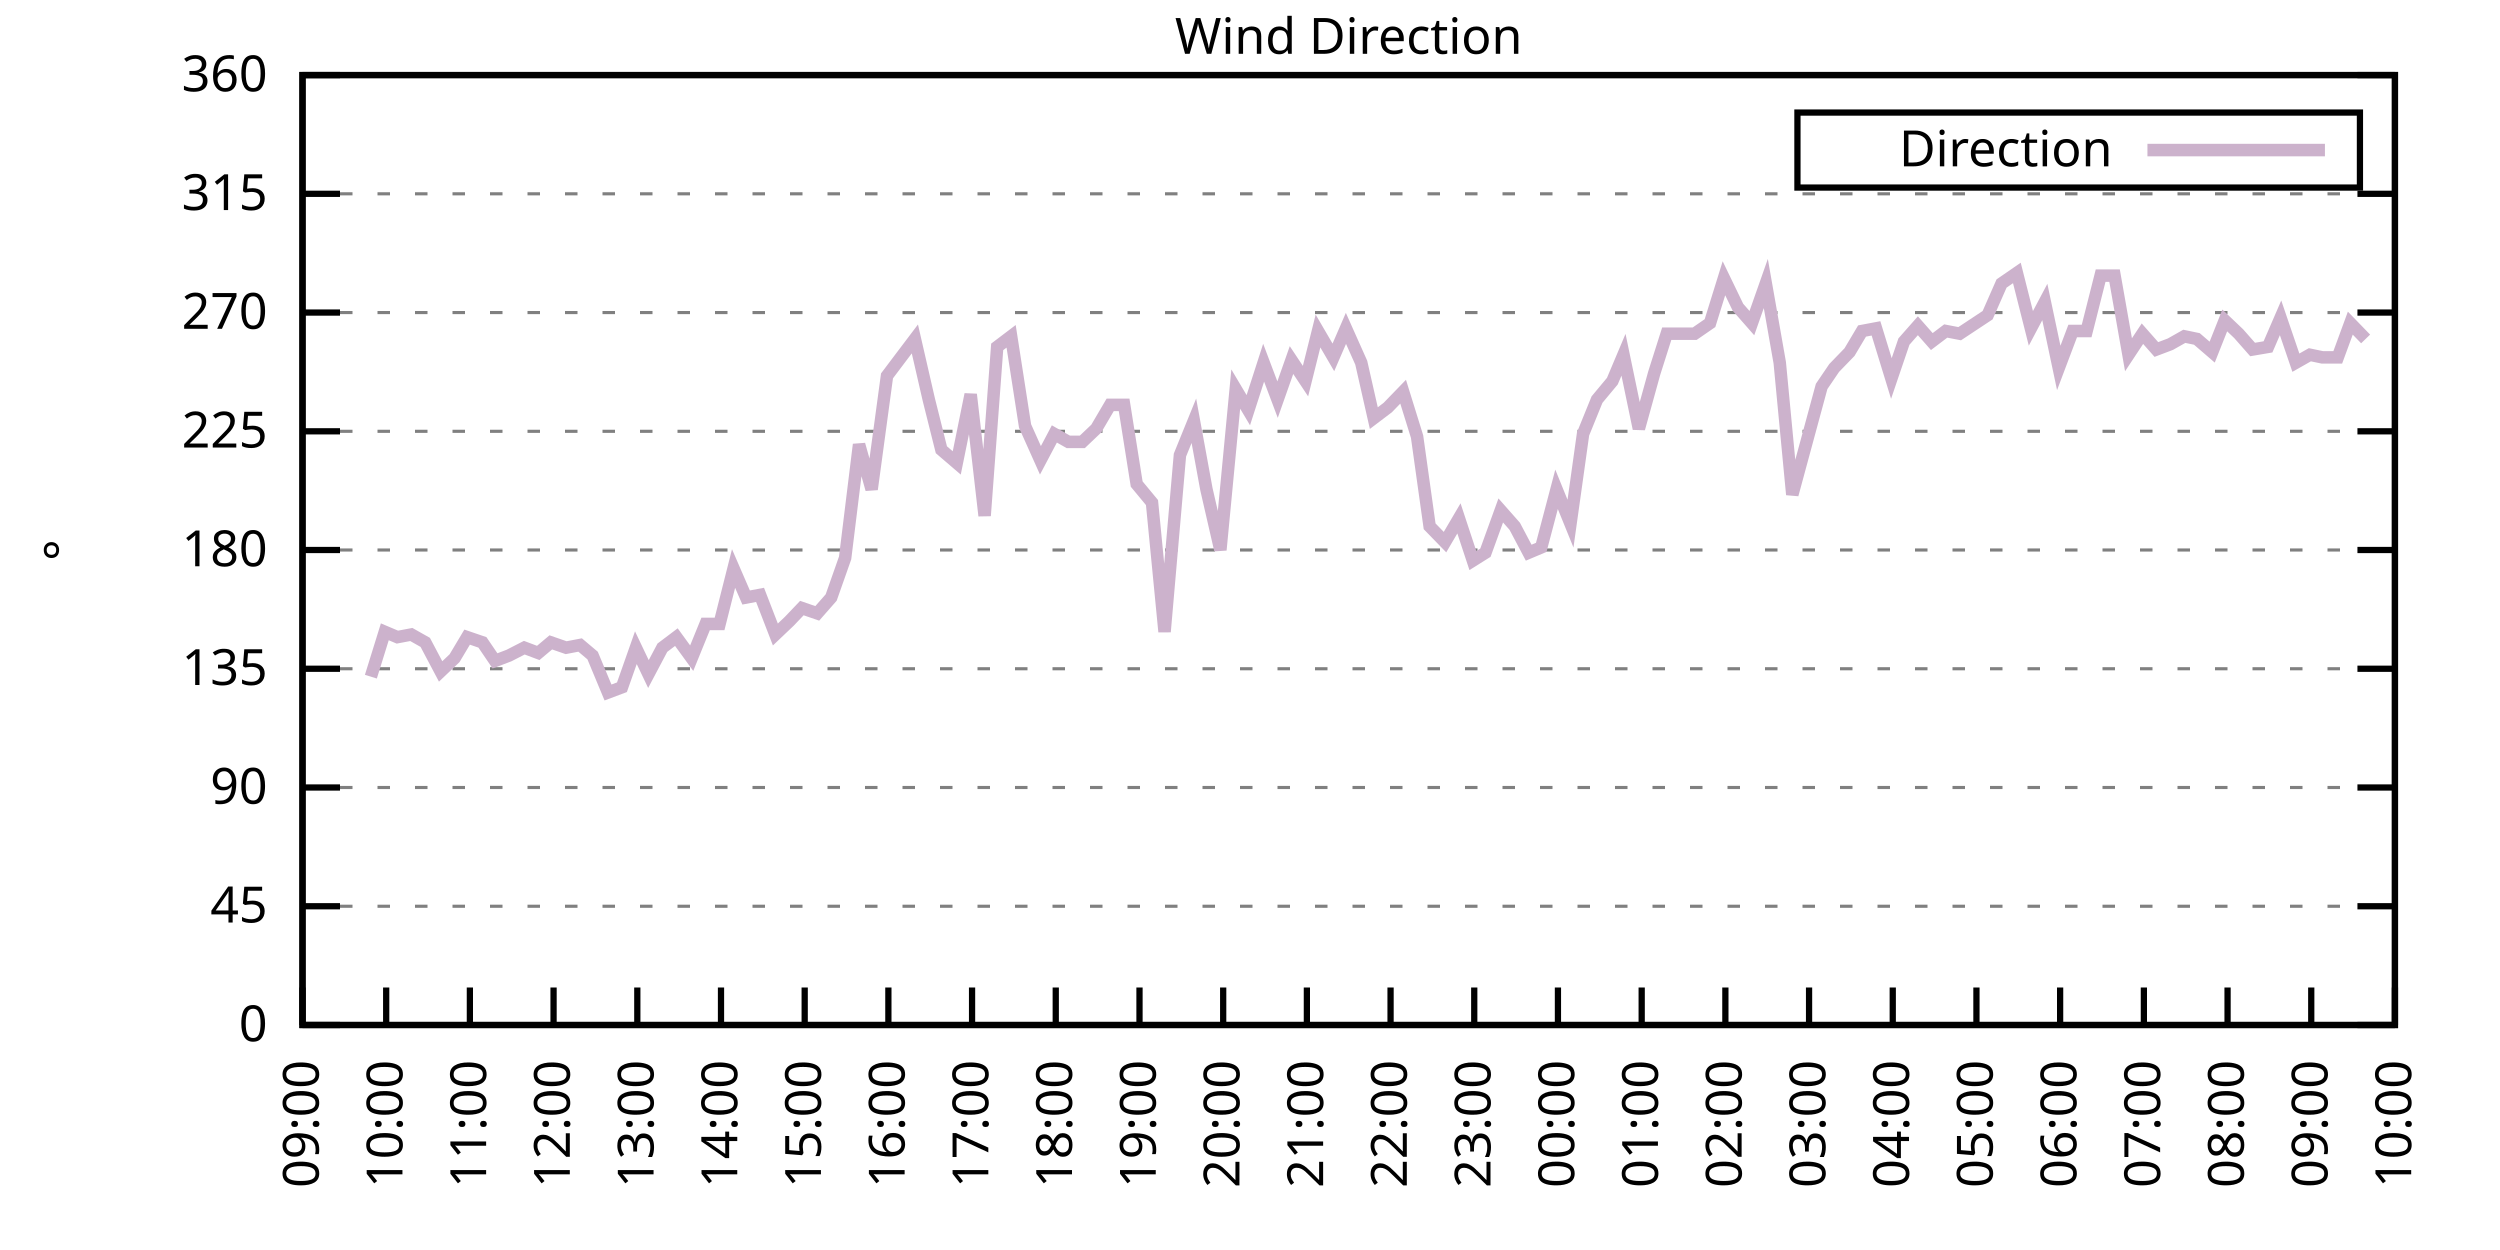
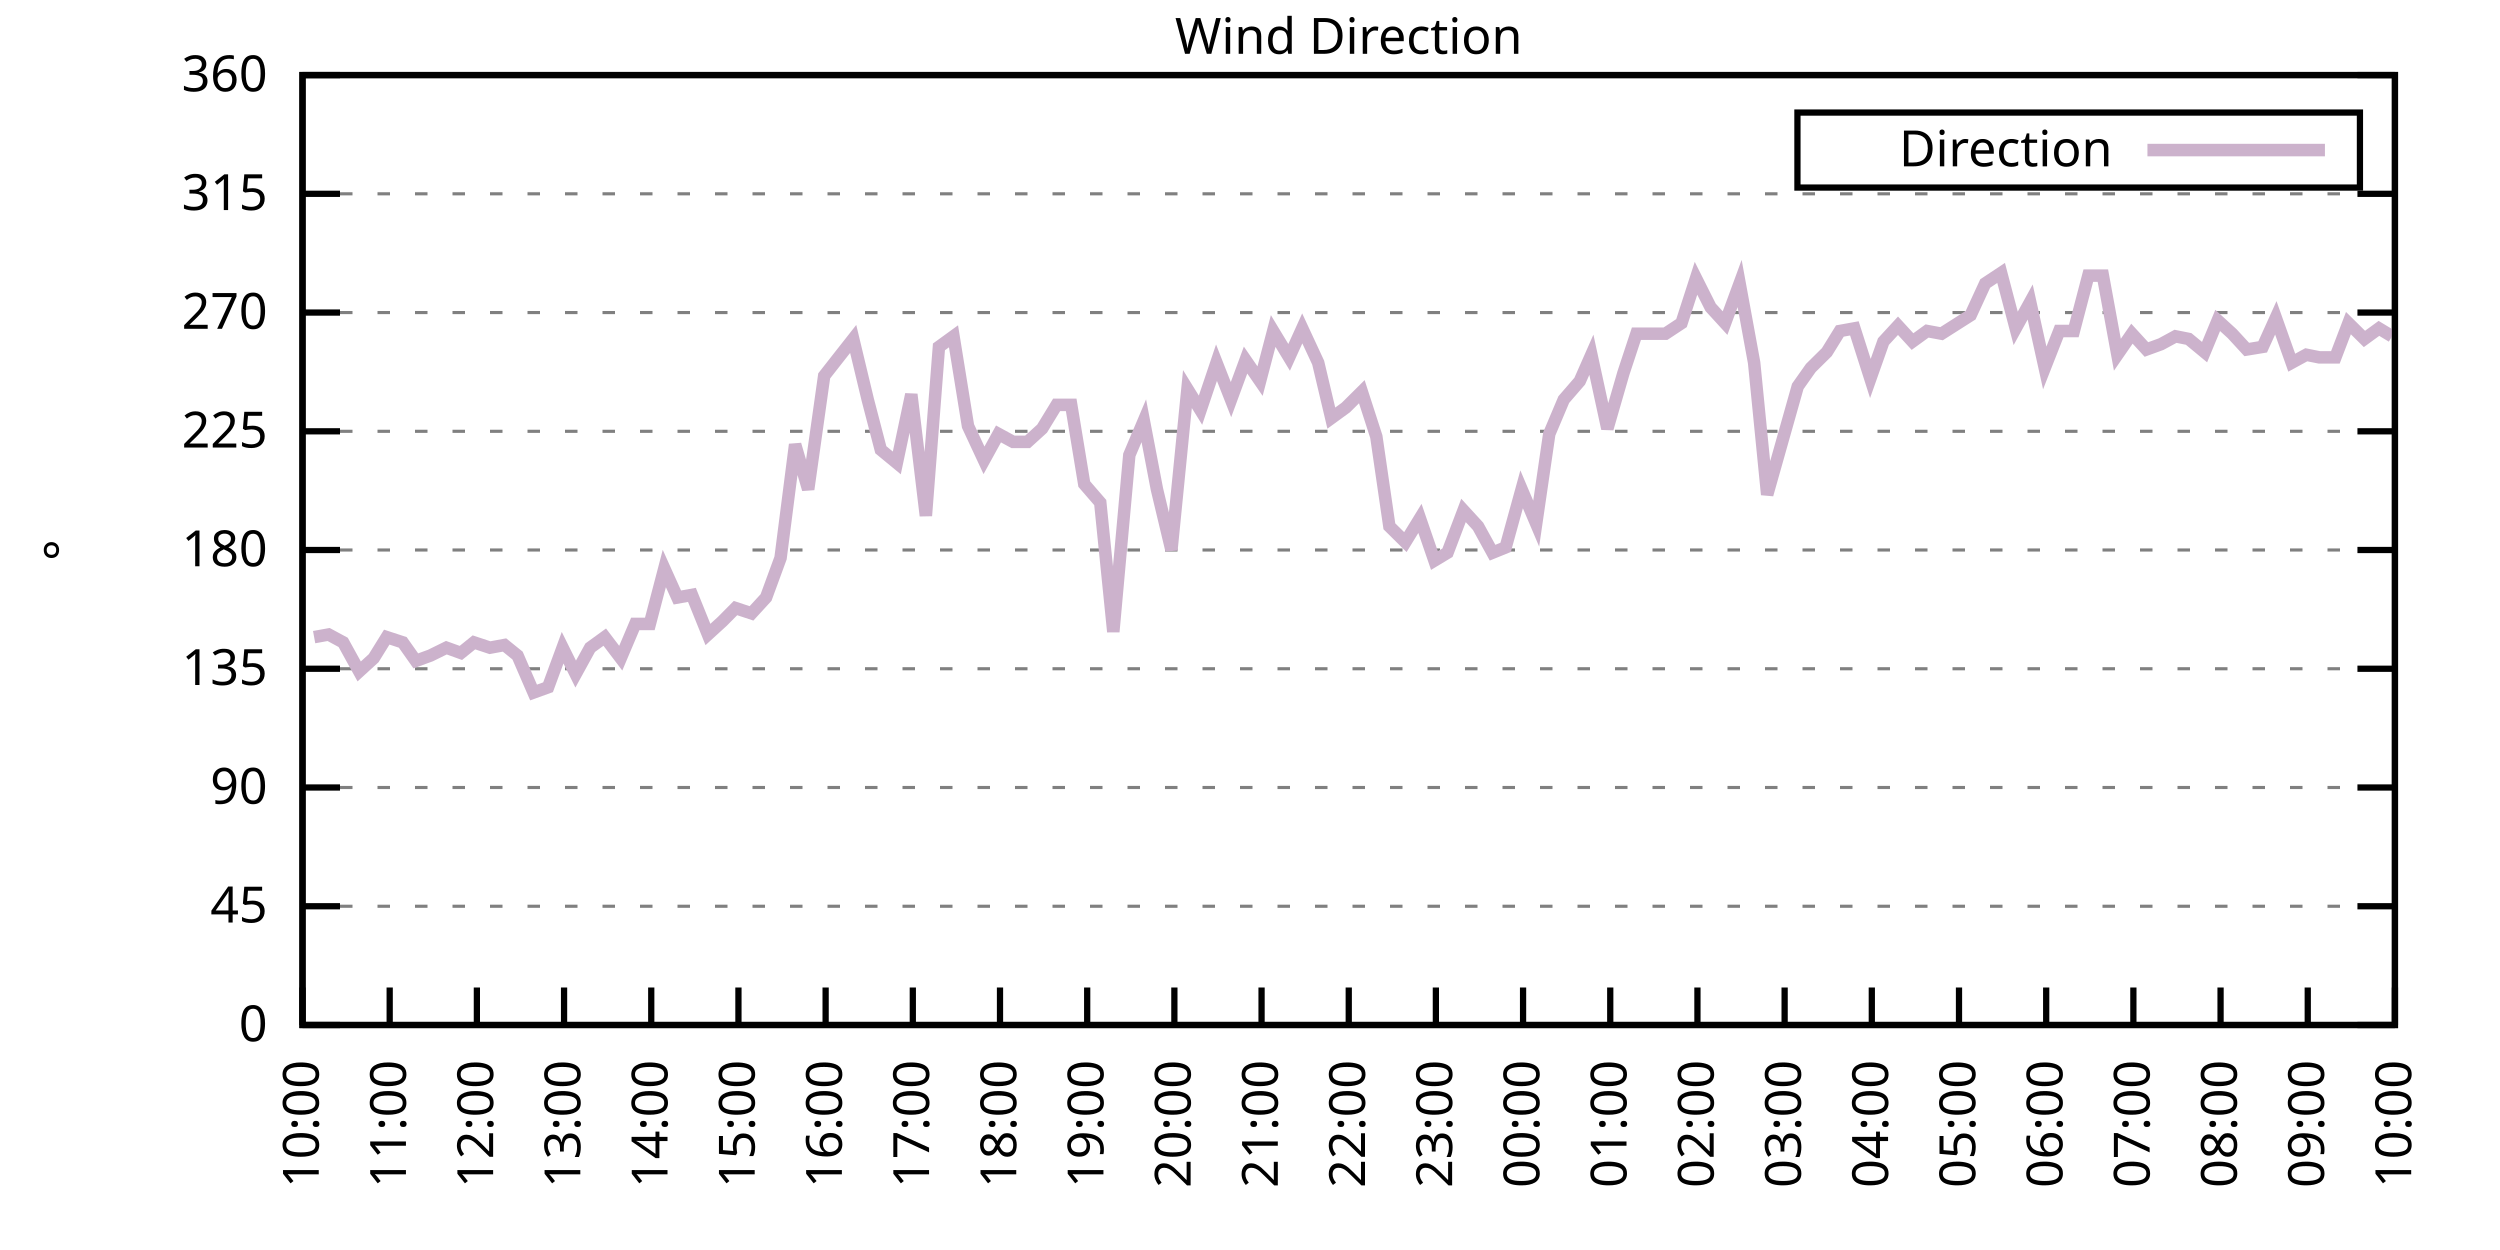
<svg xmlns="http://www.w3.org/2000/svg" xmlns:xlink="http://www.w3.org/1999/xlink" width="400" height="200" viewBox="0 0 400 200">
  <g id="gnuplot_canvas">
    <rect x="0" y="0" width="400" height="200" fill="none" />
    <defs>
      <circle id="gpDot" r="0.5" stroke-width="0.5" stroke="currentColor" />
      <path id="gpPt0" stroke-width="0.333" stroke="currentColor" d="M-1,0 h2 M0,-1 v2" />
      <path id="gpPt1" stroke-width="0.333" stroke="currentColor" d="M-1,-1 L1,1 M1,-1 L-1,1" />
      <path id="gpPt2" stroke-width="0.333" stroke="currentColor" d="M-1,0 L1,0 M0,-1 L0,1 M-1,-1 L1,1 M-1,1 L1,-1" />
      <rect id="gpPt3" stroke-width="0.333" stroke="currentColor" x="-1" y="-1" width="2" height="2" />
      <rect id="gpPt4" stroke-width="0.333" stroke="currentColor" fill="currentColor" x="-1" y="-1" width="2" height="2" />
      <circle id="gpPt5" stroke-width="0.333" stroke="currentColor" cx="0" cy="0" r="1" />
      <use xlink:href="#gpPt5" id="gpPt6" fill="currentColor" stroke="none" />
      <path id="gpPt7" stroke-width="0.333" stroke="currentColor" d="M0,-1.33 L-1.33,0.67 L1.33,0.67 z" />
      <use xlink:href="#gpPt7" id="gpPt8" fill="currentColor" stroke="none" />
      <use xlink:href="#gpPt7" id="gpPt9" stroke="currentColor" transform="rotate(180)" />
      <use xlink:href="#gpPt9" id="gpPt10" fill="currentColor" stroke="none" />
      <use xlink:href="#gpPt3" id="gpPt11" stroke="currentColor" transform="rotate(45)" />
      <use xlink:href="#gpPt11" id="gpPt12" fill="currentColor" stroke="none" />
      <path id="gpPt13" stroke-width="0.333" stroke="currentColor" d="M0,1.330 L1.265,0.411 L0.782,-1.067 L-0.782,-1.076 L-1.265,0.411 z" />
      <use xlink:href="#gpPt13" id="gpPt14" fill="currentColor" stroke="none" />
      <filter id="textbox" filterUnits="objectBoundingBox" x="0" y="0" height="1" width="1">
        <feFlood flood-color="white" flood-opacity="1" result="bgnd" />
        <feComposite in="SourceGraphic" in2="bgnd" operator="atop" />
      </filter>
      <filter id="greybox" filterUnits="objectBoundingBox" x="0" y="0" height="1" width="1">
        <feFlood flood-color="lightgrey" flood-opacity="1" result="grey" />
        <feComposite in="SourceGraphic" in2="grey" operator="atop" />
      </filter>
    </defs>
    <g fill="none" color="white" stroke="currentColor" stroke-width="1.00" stroke-linecap="butt" stroke-linejoin="miter">
</g>
    <g fill="none" color="black" stroke="currentColor" stroke-width="1.00" stroke-linecap="butt" stroke-linejoin="miter">
      <g stroke="none" shape-rendering="crispEdges">
        <polygon fill="rgb(255, 255, 255)" points="48.40,164.00 383.18,164.00 383.18,12.02 48.40,12.02 " />
      </g>
    </g>
    <g fill="none" color="black" stroke="currentColor" stroke-width="1.00" stroke-linecap="butt" stroke-linejoin="miter">
</g>
    <g fill="none" color="black" stroke="black" stroke-width="0.50" stroke-linecap="butt" stroke-linejoin="miter">
</g>
    <g fill="none" color="gray" stroke="currentColor" stroke-width="0.50" stroke-linecap="butt" stroke-linejoin="miter">
      <path stroke="gray" stroke-dasharray="2,4" class="gridline" d="M48.40,164.00 L383.19,164.00  " />
    </g>
    <g fill="none" color="gray" stroke="gray" stroke-width="1.00" stroke-linecap="butt" stroke-linejoin="miter">
</g>
    <g fill="none" color="black" stroke="currentColor" stroke-width="1.00" stroke-linecap="butt" stroke-linejoin="miter">
      <path stroke="black" d="M48.40,164.00 L54.40,164.00 M383.19,164.00 L377.19,164.00  " />
      <g transform="translate(42.80,166.60)" stroke="none" fill="black" font-family="Sans" font-size="8.00" text-anchor="end">
        <text>
          <tspan font-family="Sans"> 0</tspan>
        </text>
      </g>
    </g>
    <g fill="none" color="black" stroke="currentColor" stroke-width="1.00" stroke-linecap="butt" stroke-linejoin="miter">
</g>
    <g fill="none" color="black" stroke="black" stroke-width="0.50" stroke-linecap="butt" stroke-linejoin="miter">
</g>
    <g fill="none" color="gray" stroke="currentColor" stroke-width="0.50" stroke-linecap="butt" stroke-linejoin="miter">
      <path stroke="gray" stroke-dasharray="2,4" class="gridline" d="M48.40,145.00 L383.19,145.00  " />
    </g>
    <g fill="none" color="gray" stroke="gray" stroke-width="1.00" stroke-linecap="butt" stroke-linejoin="miter">
</g>
    <g fill="none" color="black" stroke="currentColor" stroke-width="1.00" stroke-linecap="butt" stroke-linejoin="miter">
      <path stroke="black" d="M48.40,145.00 L54.40,145.00 M383.19,145.00 L377.19,145.00  " />
      <g transform="translate(42.80,147.60)" stroke="none" fill="black" font-family="Sans" font-size="8.00" text-anchor="end">
        <text>
          <tspan font-family="Sans"> 45</tspan>
        </text>
      </g>
    </g>
    <g fill="none" color="black" stroke="currentColor" stroke-width="1.00" stroke-linecap="butt" stroke-linejoin="miter">
</g>
    <g fill="none" color="black" stroke="black" stroke-width="0.50" stroke-linecap="butt" stroke-linejoin="miter">
</g>
    <g fill="none" color="gray" stroke="currentColor" stroke-width="0.50" stroke-linecap="butt" stroke-linejoin="miter">
      <path stroke="gray" stroke-dasharray="2,4" class="gridline" d="M48.40,126.00 L383.19,126.00  " />
    </g>
    <g fill="none" color="gray" stroke="gray" stroke-width="1.00" stroke-linecap="butt" stroke-linejoin="miter">
</g>
    <g fill="none" color="black" stroke="currentColor" stroke-width="1.00" stroke-linecap="butt" stroke-linejoin="miter">
      <path stroke="black" d="M48.40,126.00 L54.40,126.00 M383.19,126.00 L377.19,126.00  " />
      <g transform="translate(42.80,128.60)" stroke="none" fill="black" font-family="Sans" font-size="8.00" text-anchor="end">
        <text>
          <tspan font-family="Sans"> 90</tspan>
        </text>
      </g>
    </g>
    <g fill="none" color="black" stroke="currentColor" stroke-width="1.00" stroke-linecap="butt" stroke-linejoin="miter">
</g>
    <g fill="none" color="black" stroke="black" stroke-width="0.50" stroke-linecap="butt" stroke-linejoin="miter">
</g>
    <g fill="none" color="gray" stroke="currentColor" stroke-width="0.50" stroke-linecap="butt" stroke-linejoin="miter">
      <path stroke="gray" stroke-dasharray="2,4" class="gridline" d="M48.40,107.00 L383.19,107.00  " />
    </g>
    <g fill="none" color="gray" stroke="gray" stroke-width="1.00" stroke-linecap="butt" stroke-linejoin="miter">
</g>
    <g fill="none" color="black" stroke="currentColor" stroke-width="1.00" stroke-linecap="butt" stroke-linejoin="miter">
      <path stroke="black" d="M48.40,107.00 L54.40,107.00 M383.19,107.00 L377.19,107.00  " />
      <g transform="translate(42.80,109.60)" stroke="none" fill="black" font-family="Sans" font-size="8.00" text-anchor="end">
        <text>
          <tspan font-family="Sans"> 135</tspan>
        </text>
      </g>
    </g>
    <g fill="none" color="black" stroke="currentColor" stroke-width="1.00" stroke-linecap="butt" stroke-linejoin="miter">
</g>
    <g fill="none" color="black" stroke="black" stroke-width="0.50" stroke-linecap="butt" stroke-linejoin="miter">
</g>
    <g fill="none" color="gray" stroke="currentColor" stroke-width="0.50" stroke-linecap="butt" stroke-linejoin="miter">
      <path stroke="gray" stroke-dasharray="2,4" class="gridline" d="M48.40,88.00 L383.19,88.00  " />
    </g>
    <g fill="none" color="gray" stroke="gray" stroke-width="1.00" stroke-linecap="butt" stroke-linejoin="miter">
</g>
    <g fill="none" color="black" stroke="currentColor" stroke-width="1.00" stroke-linecap="butt" stroke-linejoin="miter">
      <path stroke="black" d="M48.40,88.00 L54.40,88.00 M383.19,88.00 L377.19,88.00  " />
      <g transform="translate(42.80,90.60)" stroke="none" fill="black" font-family="Sans" font-size="8.00" text-anchor="end">
        <text>
          <tspan font-family="Sans"> 180</tspan>
        </text>
      </g>
    </g>
    <g fill="none" color="black" stroke="currentColor" stroke-width="1.00" stroke-linecap="butt" stroke-linejoin="miter">
</g>
    <g fill="none" color="black" stroke="black" stroke-width="0.50" stroke-linecap="butt" stroke-linejoin="miter">
</g>
    <g fill="none" color="gray" stroke="currentColor" stroke-width="0.50" stroke-linecap="butt" stroke-linejoin="miter">
      <path stroke="gray" stroke-dasharray="2,4" class="gridline" d="M48.40,69.01 L383.19,69.01  " />
    </g>
    <g fill="none" color="gray" stroke="gray" stroke-width="1.00" stroke-linecap="butt" stroke-linejoin="miter">
</g>
    <g fill="none" color="black" stroke="currentColor" stroke-width="1.00" stroke-linecap="butt" stroke-linejoin="miter">
      <path stroke="black" d="M48.40,69.01 L54.40,69.01 M383.19,69.01 L377.19,69.01  " />
      <g transform="translate(42.80,71.61)" stroke="none" fill="black" font-family="Sans" font-size="8.00" text-anchor="end">
        <text>
          <tspan font-family="Sans"> 225</tspan>
        </text>
      </g>
    </g>
    <g fill="none" color="black" stroke="currentColor" stroke-width="1.00" stroke-linecap="butt" stroke-linejoin="miter">
</g>
    <g fill="none" color="black" stroke="black" stroke-width="0.50" stroke-linecap="butt" stroke-linejoin="miter">
</g>
    <g fill="none" color="gray" stroke="currentColor" stroke-width="0.50" stroke-linecap="butt" stroke-linejoin="miter">
      <path stroke="gray" stroke-dasharray="2,4" class="gridline" d="M48.40,50.01 L383.19,50.01  " />
    </g>
    <g fill="none" color="gray" stroke="gray" stroke-width="1.00" stroke-linecap="butt" stroke-linejoin="miter">
</g>
    <g fill="none" color="black" stroke="currentColor" stroke-width="1.00" stroke-linecap="butt" stroke-linejoin="miter">
      <path stroke="black" d="M48.40,50.01 L54.40,50.01 M383.19,50.01 L377.19,50.01  " />
      <g transform="translate(42.80,52.61)" stroke="none" fill="black" font-family="Sans" font-size="8.00" text-anchor="end">
        <text>
          <tspan font-family="Sans"> 270</tspan>
        </text>
      </g>
    </g>
    <g fill="none" color="black" stroke="currentColor" stroke-width="1.00" stroke-linecap="butt" stroke-linejoin="miter">
</g>
    <g fill="none" color="black" stroke="black" stroke-width="0.50" stroke-linecap="butt" stroke-linejoin="miter">
</g>
    <g fill="none" color="gray" stroke="currentColor" stroke-width="0.50" stroke-linecap="butt" stroke-linejoin="miter">
      <path stroke="gray" stroke-dasharray="2,4" class="gridline" d="M48.40,31.01 L383.19,31.01  " />
    </g>
    <g fill="none" color="gray" stroke="gray" stroke-width="1.00" stroke-linecap="butt" stroke-linejoin="miter">
</g>
    <g fill="none" color="black" stroke="currentColor" stroke-width="1.00" stroke-linecap="butt" stroke-linejoin="miter">
      <path stroke="black" d="M48.40,31.01 L54.40,31.01 M383.19,31.01 L377.19,31.01  " />
      <g transform="translate(42.80,33.61)" stroke="none" fill="black" font-family="Sans" font-size="8.00" text-anchor="end">
        <text>
          <tspan font-family="Sans"> 315</tspan>
        </text>
      </g>
    </g>
    <g fill="none" color="black" stroke="currentColor" stroke-width="1.00" stroke-linecap="butt" stroke-linejoin="miter">
</g>
    <g fill="none" color="black" stroke="black" stroke-width="0.50" stroke-linecap="butt" stroke-linejoin="miter">
</g>
    <g fill="none" color="gray" stroke="currentColor" stroke-width="0.50" stroke-linecap="butt" stroke-linejoin="miter">
      <path stroke="gray" stroke-dasharray="2,4" class="gridline" d="M48.40,12.01 L383.19,12.01  " />
    </g>
    <g fill="none" color="gray" stroke="gray" stroke-width="1.00" stroke-linecap="butt" stroke-linejoin="miter">
</g>
    <g fill="none" color="black" stroke="currentColor" stroke-width="1.00" stroke-linecap="butt" stroke-linejoin="miter">
      <path stroke="black" d="M48.40,12.01 L54.40,12.01 M383.19,12.01 L377.19,12.01  " />
      <g transform="translate(42.80,14.61)" stroke="none" fill="black" font-family="Sans" font-size="8.00" text-anchor="end">
        <text>
          <tspan font-family="Sans"> 360</tspan>
        </text>
      </g>
    </g>
    <g fill="none" color="black" stroke="currentColor" stroke-width="1.00" stroke-linecap="butt" stroke-linejoin="miter">
      <path stroke="black" d="M48.40,164.00 L48.40,158.00  " />
      <g transform="translate(51.00,169.60) rotate(270.00)" stroke="none" fill="black" font-family="Sans" font-size="8.00" text-anchor="end">
        <text>
-           <tspan font-family="Sans">09:00</tspan>
-         </text>
-       </g>
-     </g>
-     <g fill="none" color="black" stroke="currentColor" stroke-width="1.00" stroke-linecap="butt" stroke-linejoin="miter">
-       <path stroke="black" d="M61.79,164.00 L61.79,158.00  " />
-       <g transform="translate(64.39,169.60) rotate(270.00)" stroke="none" fill="black" font-family="Sans" font-size="8.00" text-anchor="end">
-         <text>
          <tspan font-family="Sans">10:00</tspan>
        </text>
      </g>
    </g>
    <g fill="none" color="black" stroke="currentColor" stroke-width="1.00" stroke-linecap="butt" stroke-linejoin="miter">
-       <path stroke="black" d="M75.18,164.00 L75.18,158.00  " />
-       <g transform="translate(77.78,169.60) rotate(270.00)" stroke="none" fill="black" font-family="Sans" font-size="8.00" text-anchor="end">
+       <path stroke="black" d="M62.35,164.00 L62.35,158.00  " />
+       <g transform="translate(64.95,169.60) rotate(270.00)" stroke="none" fill="black" font-family="Sans" font-size="8.00" text-anchor="end">
        <text>
          <tspan font-family="Sans">11:00</tspan>
        </text>
      </g>
    </g>
    <g fill="none" color="black" stroke="currentColor" stroke-width="1.00" stroke-linecap="butt" stroke-linejoin="miter">
-       <path stroke="black" d="M88.57,164.00 L88.57,158.00  " />
-       <g transform="translate(91.17,169.60) rotate(270.00)" stroke="none" fill="black" font-family="Sans" font-size="8.00" text-anchor="end">
+       <path stroke="black" d="M76.30,164.00 L76.30,158.00  " />
+       <g transform="translate(78.90,169.60) rotate(270.00)" stroke="none" fill="black" font-family="Sans" font-size="8.00" text-anchor="end">
        <text>
          <tspan font-family="Sans">12:00</tspan>
        </text>
      </g>
    </g>
    <g fill="none" color="black" stroke="currentColor" stroke-width="1.00" stroke-linecap="butt" stroke-linejoin="miter">
-       <path stroke="black" d="M101.97,164.00 L101.97,158.00  " />
-       <g transform="translate(104.57,169.60) rotate(270.00)" stroke="none" fill="black" font-family="Sans" font-size="8.00" text-anchor="end">
+       <path stroke="black" d="M90.25,164.00 L90.25,158.00  " />
+       <g transform="translate(92.85,169.60) rotate(270.00)" stroke="none" fill="black" font-family="Sans" font-size="8.00" text-anchor="end">
        <text>
          <tspan font-family="Sans">13:00</tspan>
        </text>
      </g>
    </g>
    <g fill="none" color="black" stroke="currentColor" stroke-width="1.00" stroke-linecap="butt" stroke-linejoin="miter">
-       <path stroke="black" d="M115.36,164.00 L115.36,158.00  " />
-       <g transform="translate(117.96,169.60) rotate(270.00)" stroke="none" fill="black" font-family="Sans" font-size="8.00" text-anchor="end">
+       <path stroke="black" d="M104.20,164.00 L104.20,158.00  " />
+       <g transform="translate(106.80,169.60) rotate(270.00)" stroke="none" fill="black" font-family="Sans" font-size="8.00" text-anchor="end">
        <text>
          <tspan font-family="Sans">14:00</tspan>
        </text>
      </g>
    </g>
    <g fill="none" color="black" stroke="currentColor" stroke-width="1.00" stroke-linecap="butt" stroke-linejoin="miter">
-       <path stroke="black" d="M128.75,164.00 L128.75,158.00  " />
-       <g transform="translate(131.35,169.60) rotate(270.00)" stroke="none" fill="black" font-family="Sans" font-size="8.00" text-anchor="end">
+       <path stroke="black" d="M118.15,164.00 L118.15,158.00  " />
+       <g transform="translate(120.75,169.60) rotate(270.00)" stroke="none" fill="black" font-family="Sans" font-size="8.00" text-anchor="end">
        <text>
          <tspan font-family="Sans">15:00</tspan>
        </text>
      </g>
    </g>
    <g fill="none" color="black" stroke="currentColor" stroke-width="1.00" stroke-linecap="butt" stroke-linejoin="miter">
-       <path stroke="black" d="M142.14,164.00 L142.14,158.00  " />
-       <g transform="translate(144.74,169.60) rotate(270.00)" stroke="none" fill="black" font-family="Sans" font-size="8.00" text-anchor="end">
+       <path stroke="black" d="M132.10,164.00 L132.10,158.00  " />
+       <g transform="translate(134.70,169.60) rotate(270.00)" stroke="none" fill="black" font-family="Sans" font-size="8.00" text-anchor="end">
        <text>
          <tspan font-family="Sans">16:00</tspan>
        </text>
      </g>
    </g>
    <g fill="none" color="black" stroke="currentColor" stroke-width="1.00" stroke-linecap="butt" stroke-linejoin="miter">
-       <path stroke="black" d="M155.53,164.00 L155.53,158.00  " />
-       <g transform="translate(158.13,169.60) rotate(270.00)" stroke="none" fill="black" font-family="Sans" font-size="8.00" text-anchor="end">
+       <path stroke="black" d="M146.05,164.00 L146.05,158.00  " />
+       <g transform="translate(148.65,169.60) rotate(270.00)" stroke="none" fill="black" font-family="Sans" font-size="8.00" text-anchor="end">
        <text>
          <tspan font-family="Sans">17:00</tspan>
        </text>
      </g>
    </g>
    <g fill="none" color="black" stroke="currentColor" stroke-width="1.00" stroke-linecap="butt" stroke-linejoin="miter">
-       <path stroke="black" d="M168.92,164.00 L168.92,158.00  " />
-       <g transform="translate(171.52,169.60) rotate(270.00)" stroke="none" fill="black" font-family="Sans" font-size="8.00" text-anchor="end">
+       <path stroke="black" d="M160.00,164.00 L160.00,158.00  " />
+       <g transform="translate(162.60,169.60) rotate(270.00)" stroke="none" fill="black" font-family="Sans" font-size="8.00" text-anchor="end">
        <text>
          <tspan font-family="Sans">18:00</tspan>
        </text>
      </g>
    </g>
    <g fill="none" color="black" stroke="currentColor" stroke-width="1.00" stroke-linecap="butt" stroke-linejoin="miter">
-       <path stroke="black" d="M182.32,164.00 L182.32,158.00  " />
-       <g transform="translate(184.92,169.60) rotate(270.00)" stroke="none" fill="black" font-family="Sans" font-size="8.00" text-anchor="end">
+       <path stroke="black" d="M173.95,164.00 L173.95,158.00  " />
+       <g transform="translate(176.55,169.60) rotate(270.00)" stroke="none" fill="black" font-family="Sans" font-size="8.00" text-anchor="end">
        <text>
          <tspan font-family="Sans">19:00</tspan>
        </text>
      </g>
    </g>
    <g fill="none" color="black" stroke="currentColor" stroke-width="1.00" stroke-linecap="butt" stroke-linejoin="miter">
-       <path stroke="black" d="M195.71,164.00 L195.71,158.00  " />
-       <g transform="translate(198.31,169.60) rotate(270.00)" stroke="none" fill="black" font-family="Sans" font-size="8.00" text-anchor="end">
+       <path stroke="black" d="M187.90,164.00 L187.90,158.00  " />
+       <g transform="translate(190.50,169.60) rotate(270.00)" stroke="none" fill="black" font-family="Sans" font-size="8.00" text-anchor="end">
        <text>
          <tspan font-family="Sans">20:00</tspan>
        </text>
      </g>
    </g>
    <g fill="none" color="black" stroke="currentColor" stroke-width="1.00" stroke-linecap="butt" stroke-linejoin="miter">
-       <path stroke="black" d="M209.10,164.00 L209.10,158.00  " />
-       <g transform="translate(211.70,169.60) rotate(270.00)" stroke="none" fill="black" font-family="Sans" font-size="8.00" text-anchor="end">
+       <path stroke="black" d="M201.85,164.00 L201.85,158.00  " />
+       <g transform="translate(204.45,169.60) rotate(270.00)" stroke="none" fill="black" font-family="Sans" font-size="8.00" text-anchor="end">
        <text>
          <tspan font-family="Sans">21:00</tspan>
        </text>
      </g>
    </g>
    <g fill="none" color="black" stroke="currentColor" stroke-width="1.00" stroke-linecap="butt" stroke-linejoin="miter">
-       <path stroke="black" d="M222.49,164.00 L222.49,158.00  " />
-       <g transform="translate(225.09,169.60) rotate(270.00)" stroke="none" fill="black" font-family="Sans" font-size="8.00" text-anchor="end">
+       <path stroke="black" d="M215.80,164.00 L215.80,158.00  " />
+       <g transform="translate(218.40,169.60) rotate(270.00)" stroke="none" fill="black" font-family="Sans" font-size="8.00" text-anchor="end">
        <text>
          <tspan font-family="Sans">22:00</tspan>
        </text>
      </g>
    </g>
    <g fill="none" color="black" stroke="currentColor" stroke-width="1.00" stroke-linecap="butt" stroke-linejoin="miter">
-       <path stroke="black" d="M235.88,164.00 L235.88,158.00  " />
-       <g transform="translate(238.48,169.60) rotate(270.00)" stroke="none" fill="black" font-family="Sans" font-size="8.00" text-anchor="end">
+       <path stroke="black" d="M229.74,164.00 L229.74,158.00  " />
+       <g transform="translate(232.34,169.60) rotate(270.00)" stroke="none" fill="black" font-family="Sans" font-size="8.00" text-anchor="end">
        <text>
          <tspan font-family="Sans">23:00</tspan>
        </text>
      </g>
    </g>
    <g fill="none" color="black" stroke="currentColor" stroke-width="1.00" stroke-linecap="butt" stroke-linejoin="miter">
-       <path stroke="black" d="M249.27,164.00 L249.27,158.00  " />
-       <g transform="translate(251.87,169.60) rotate(270.00)" stroke="none" fill="black" font-family="Sans" font-size="8.00" text-anchor="end">
+       <path stroke="black" d="M243.69,164.00 L243.69,158.00  " />
+       <g transform="translate(246.29,169.60) rotate(270.00)" stroke="none" fill="black" font-family="Sans" font-size="8.00" text-anchor="end">
        <text>
          <tspan font-family="Sans">00:00</tspan>
        </text>
      </g>
    </g>
    <g fill="none" color="black" stroke="currentColor" stroke-width="1.00" stroke-linecap="butt" stroke-linejoin="miter">
-       <path stroke="black" d="M262.67,164.00 L262.67,158.00  " />
-       <g transform="translate(265.27,169.60) rotate(270.00)" stroke="none" fill="black" font-family="Sans" font-size="8.00" text-anchor="end">
+       <path stroke="black" d="M257.64,164.00 L257.64,158.00  " />
+       <g transform="translate(260.24,169.60) rotate(270.00)" stroke="none" fill="black" font-family="Sans" font-size="8.00" text-anchor="end">
        <text>
          <tspan font-family="Sans">01:00</tspan>
        </text>
      </g>
    </g>
    <g fill="none" color="black" stroke="currentColor" stroke-width="1.00" stroke-linecap="butt" stroke-linejoin="miter">
-       <path stroke="black" d="M276.06,164.00 L276.06,158.00  " />
-       <g transform="translate(278.66,169.60) rotate(270.00)" stroke="none" fill="black" font-family="Sans" font-size="8.00" text-anchor="end">
+       <path stroke="black" d="M271.59,164.00 L271.59,158.00  " />
+       <g transform="translate(274.19,169.60) rotate(270.00)" stroke="none" fill="black" font-family="Sans" font-size="8.00" text-anchor="end">
        <text>
          <tspan font-family="Sans">02:00</tspan>
        </text>
      </g>
    </g>
    <g fill="none" color="black" stroke="currentColor" stroke-width="1.00" stroke-linecap="butt" stroke-linejoin="miter">
-       <path stroke="black" d="M289.45,164.00 L289.45,158.00  " />
-       <g transform="translate(292.05,169.60) rotate(270.00)" stroke="none" fill="black" font-family="Sans" font-size="8.00" text-anchor="end">
+       <path stroke="black" d="M285.54,164.00 L285.54,158.00  " />
+       <g transform="translate(288.14,169.60) rotate(270.00)" stroke="none" fill="black" font-family="Sans" font-size="8.00" text-anchor="end">
        <text>
          <tspan font-family="Sans">03:00</tspan>
        </text>
      </g>
    </g>
    <g fill="none" color="black" stroke="currentColor" stroke-width="1.00" stroke-linecap="butt" stroke-linejoin="miter">
-       <path stroke="black" d="M302.84,164.00 L302.84,158.00  " />
-       <g transform="translate(305.44,169.60) rotate(270.00)" stroke="none" fill="black" font-family="Sans" font-size="8.00" text-anchor="end">
+       <path stroke="black" d="M299.49,164.00 L299.49,158.00  " />
+       <g transform="translate(302.09,169.60) rotate(270.00)" stroke="none" fill="black" font-family="Sans" font-size="8.00" text-anchor="end">
        <text>
          <tspan font-family="Sans">04:00</tspan>
        </text>
      </g>
    </g>
    <g fill="none" color="black" stroke="currentColor" stroke-width="1.00" stroke-linecap="butt" stroke-linejoin="miter">
-       <path stroke="black" d="M316.23,164.00 L316.23,158.00  " />
-       <g transform="translate(318.83,169.60) rotate(270.00)" stroke="none" fill="black" font-family="Sans" font-size="8.00" text-anchor="end">
+       <path stroke="black" d="M313.44,164.00 L313.44,158.00  " />
+       <g transform="translate(316.04,169.60) rotate(270.00)" stroke="none" fill="black" font-family="Sans" font-size="8.00" text-anchor="end">
        <text>
          <tspan font-family="Sans">05:00</tspan>
        </text>
      </g>
    </g>
    <g fill="none" color="black" stroke="currentColor" stroke-width="1.00" stroke-linecap="butt" stroke-linejoin="miter">
-       <path stroke="black" d="M329.62,164.00 L329.62,158.00  " />
-       <g transform="translate(332.22,169.60) rotate(270.00)" stroke="none" fill="black" font-family="Sans" font-size="8.00" text-anchor="end">
+       <path stroke="black" d="M327.39,164.00 L327.39,158.00  " />
+       <g transform="translate(329.99,169.60) rotate(270.00)" stroke="none" fill="black" font-family="Sans" font-size="8.00" text-anchor="end">
        <text>
          <tspan font-family="Sans">06:00</tspan>
        </text>
      </g>
    </g>
    <g fill="none" color="black" stroke="currentColor" stroke-width="1.00" stroke-linecap="butt" stroke-linejoin="miter">
-       <path stroke="black" d="M343.02,164.00 L343.02,158.00  " />
-       <g transform="translate(345.62,169.60) rotate(270.00)" stroke="none" fill="black" font-family="Sans" font-size="8.00" text-anchor="end">
+       <path stroke="black" d="M341.34,164.00 L341.34,158.00  " />
+       <g transform="translate(343.94,169.60) rotate(270.00)" stroke="none" fill="black" font-family="Sans" font-size="8.00" text-anchor="end">
        <text>
          <tspan font-family="Sans">07:00</tspan>
        </text>
      </g>
    </g>
    <g fill="none" color="black" stroke="currentColor" stroke-width="1.00" stroke-linecap="butt" stroke-linejoin="miter">
-       <path stroke="black" d="M356.41,164.00 L356.41,158.00  " />
-       <g transform="translate(359.01,169.60) rotate(270.00)" stroke="none" fill="black" font-family="Sans" font-size="8.00" text-anchor="end">
+       <path stroke="black" d="M355.29,164.00 L355.29,158.00  " />
+       <g transform="translate(357.89,169.60) rotate(270.00)" stroke="none" fill="black" font-family="Sans" font-size="8.00" text-anchor="end">
        <text>
          <tspan font-family="Sans">08:00</tspan>
        </text>
      </g>
    </g>
    <g fill="none" color="black" stroke="currentColor" stroke-width="1.00" stroke-linecap="butt" stroke-linejoin="miter">
-       <path stroke="black" d="M369.80,164.00 L369.80,158.00  " />
-       <g transform="translate(372.40,169.60) rotate(270.00)" stroke="none" fill="black" font-family="Sans" font-size="8.00" text-anchor="end">
+       <path stroke="black" d="M369.24,164.00 L369.24,158.00  " />
+       <g transform="translate(371.84,169.60) rotate(270.00)" stroke="none" fill="black" font-family="Sans" font-size="8.00" text-anchor="end">
        <text>
          <tspan font-family="Sans">09:00</tspan>
        </text>
      </g>
    </g>
    <g fill="none" color="black" stroke="currentColor" stroke-width="1.00" stroke-linecap="butt" stroke-linejoin="miter">
      <path stroke="black" d="M383.19,164.00 L383.19,158.00  " />
      <g transform="translate(385.79,169.60) rotate(270.00)" stroke="none" fill="black" font-family="Sans" font-size="8.00" text-anchor="end">
        <text>
          <tspan font-family="Sans">10:00</tspan>
        </text>
      </g>
    </g>
    <g fill="none" color="black" stroke="currentColor" stroke-width="1.00" stroke-linecap="butt" stroke-linejoin="miter">
</g>
    <g fill="none" color="black" stroke="currentColor" stroke-width="1.00" stroke-linecap="butt" stroke-linejoin="miter">
      <path stroke="black" d="M48.40,12.01 L48.40,164.00 L383.19,164.00 L383.19,12.01 L48.40,12.01 Z  " />
    </g>
    <g fill="none" color="black" stroke="currentColor" stroke-width="1.00" stroke-linecap="butt" stroke-linejoin="miter">
</g>
    <g fill="none" color="black" stroke="currentColor" stroke-width="1.00" stroke-linecap="butt" stroke-linejoin="miter">
      <path stroke="black" d="M287.59,30.01 L287.59,18.01 L377.59,18.01 L377.59,30.01 L287.59,30.01 Z  " />
    </g>
    <g id="Wind_direction_plot_1">
      <g fill="none" color="white" stroke="black" stroke-width="2.00" stroke-linecap="butt" stroke-linejoin="miter">
</g>
      <g fill="none" color="black" stroke="currentColor" stroke-width="2.00" stroke-linecap="butt" stroke-linejoin="miter">
        <g transform="translate(337.99,26.61)" stroke="none" fill="black" font-family="Sans" font-size="8.00" text-anchor="end">
          <text>
            <tspan font-family="Sans">Direction</tspan>
          </text>
        </g>
      </g>
      <g fill="none" color="black" stroke="currentColor" stroke-width="2.00" stroke-linecap="butt" stroke-linejoin="miter">
-         <path stroke="rgb(204, 178, 204)" d="M343.59,24.01 L371.99,24.01 M59.34,108.27 L61.57,101.09 L63.58,101.94 L65.81,101.52 L68.04,102.78 L70.50,107.43   L72.73,105.31 L74.74,101.94 L77.19,102.78 L79.20,105.74 L81.43,104.89 L83.89,103.63 L86.12,104.47 L88.13,102.78   L90.58,103.63 L92.82,103.20 L94.82,104.89 L97.28,110.80 L99.51,109.96 L101.74,103.63 L103.75,107.85 L105.98,103.63   L108.22,101.94 L110.67,105.31 L112.90,99.83 L115.13,99.83 L117.37,90.96 L119.38,95.60 L121.61,95.18 L124.06,101.52   L126.29,99.40 L128.30,97.29 L130.76,98.14 L132.99,95.60 L135.22,89.27 L137.45,71.12 L139.46,78.29 L141.92,60.14   L144.15,57.18 L146.38,54.23 L148.61,63.94 L150.62,71.96 L153.08,74.07 L155.31,63.10 L157.54,82.52 L159.55,55.50   L161.78,53.81 L164.01,68.16 L166.47,73.65 L168.70,69.43 L170.93,70.70 L173.17,70.70 L175.40,68.58 L177.63,64.78   L179.86,64.78 L181.87,77.45 L184.32,80.41 L186.33,101.09 L188.79,72.81 L191.02,67.32 L193.03,78.29 L195.26,88.00   L197.72,62.25 L199.73,65.63 L202.18,58.03 L204.41,63.94 L206.64,57.61 L208.88,60.98 L210.88,52.96 L213.34,57.18   L215.35,52.54 L217.80,58.03 L219.81,66.90 L222.04,65.21 L224.50,62.67 L226.73,69.85 L228.74,84.21 L231.20,86.74   L233.43,82.94 L235.66,89.69 L237.67,88.43 L240.12,81.67 L242.36,84.21 L244.59,88.43 L246.60,87.58 L249.05,78.29   L251.28,83.78 L253.29,69.43 L255.52,63.94 L257.98,60.98 L259.76,56.76 L262.22,68.58 L264.67,59.72 L266.68,53.39   L269.14,53.39 L271.15,53.39 L273.60,51.70 L275.83,44.52 L278.07,49.16 L280.30,51.70 L282.53,45.36 L284.76,58.03   L286.77,79.14 L291.46,61.83 L293.47,58.87 L295.92,56.34 L297.93,52.96 L300.16,52.54 L302.62,60.56 L304.63,54.65   L306.86,52.12 L309.09,54.65 L311.32,52.96 L313.55,53.39 L318.02,50.43 L320.25,45.36 L322.70,43.67 L324.94,52.54   L327.17,48.32 L329.40,58.87 L331.63,52.96 L333.86,52.96 L336.10,44.10 L338.33,44.10 L340.56,56.76 L342.79,53.39   L345.02,55.92 L347.26,55.07 L349.49,53.81 L351.50,54.23 L353.95,56.34 L355.96,51.27 L358.19,53.39 L360.42,55.92   L362.88,55.50 L364.89,50.85 L367.34,58.03 L369.58,56.76 L371.58,57.18 L374.04,57.18 L376.05,51.70 L378.50,54.23    " />
+         <path stroke="rgb(204, 178, 204)" d="M343.59,24.01 L371.99,24.01 M50.26,101.94 L52.58,101.52 L54.91,102.78 L57.47,107.43 L59.79,105.31 L61.88,101.94   L64.44,102.78 L66.53,105.74 L68.86,104.89 L71.42,103.63 L73.74,104.47 L75.83,102.78 L78.39,103.63 L80.72,103.20   L82.81,104.89 L85.37,110.80 L87.69,109.96 L90.02,103.63 L92.11,107.85 L94.43,103.63 L96.76,101.94 L99.32,105.31   L101.64,99.83 L103.97,99.83 L106.29,90.96 L108.38,95.60 L110.71,95.18 L113.27,101.52 L115.59,99.40 L117.68,97.29   L120.24,98.14 L122.57,95.60 L124.89,89.27 L127.22,71.12 L129.31,78.29 L131.87,60.14 L134.19,57.18 L136.51,54.23   L138.84,63.94 L140.93,71.96 L143.49,74.07 L145.81,63.10 L148.14,82.52 L150.23,55.50 L152.56,53.81 L154.88,68.16   L157.44,73.65 L159.76,69.43 L162.09,70.70 L164.41,70.70 L166.74,68.58 L169.06,64.78 L171.39,64.78 L173.48,77.45   L176.04,80.41 L178.13,101.09 L180.69,72.81 L183.01,67.32 L185.11,78.29 L187.43,88.00 L189.99,62.25 L192.08,65.63   L194.64,58.03 L196.96,63.94 L199.29,57.61 L201.61,60.98 L203.71,52.96 L206.26,57.18 L208.36,52.54 L210.91,58.03   L213.01,66.90 L215.33,65.21 L217.89,62.67 L220.21,69.85 L222.30,84.21 L224.86,86.74 L227.19,82.94 L229.51,89.69   L231.60,88.43 L234.16,81.67 L236.49,84.21 L238.81,88.43 L240.90,87.58 L243.46,78.29 L245.79,83.78 L247.88,69.43   L250.20,63.94 L252.76,60.98 L254.62,56.76 L257.18,68.58 L259.74,59.72 L261.83,53.39 L264.39,53.39 L266.48,53.39   L269.04,51.70 L271.36,44.52 L273.69,49.16 L276.01,51.70 L278.34,45.36 L280.66,58.03 L282.75,79.14 L287.64,61.83   L289.73,58.87 L292.29,56.34 L294.38,52.96 L296.70,52.54 L299.26,60.56 L301.35,54.65 L303.68,52.12 L306.00,54.65   L308.33,52.96 L310.65,53.39 L315.30,50.43 L317.63,45.36 L320.18,43.67 L322.51,52.54 L324.83,48.32 L327.16,58.87   L329.48,52.96 L331.81,52.96 L334.13,44.10 L336.46,44.10 L338.78,56.76 L341.11,53.39 L343.43,55.92 L345.76,55.07   L348.08,53.81 L350.18,54.23 L352.73,56.34 L354.83,51.27 L357.15,53.39 L359.48,55.92 L362.03,55.50 L364.13,50.85   L366.68,58.03 L369.01,56.76 L371.10,57.18 L373.66,57.18 L375.75,51.70 L378.31,54.23 L380.63,52.54 L382.73,53.81    " />
      </g>
    </g>
    <g fill="none" color="black" stroke="currentColor" stroke-width="2.00" stroke-linecap="butt" stroke-linejoin="miter">
</g>
    <g fill="none" color="black" stroke="black" stroke-width="1.00" stroke-linecap="butt" stroke-linejoin="miter">
</g>
    <g fill="none" color="black" stroke="currentColor" stroke-width="1.00" stroke-linecap="butt" stroke-linejoin="miter">
      <path stroke="black" d="M48.40,12.01 L48.40,164.00 L383.19,164.00 L383.19,12.01 L48.40,12.01 Z  " />
      <g transform="translate(12.80,88.01) rotate(270.00)" stroke="none" fill="black" font-family="Sans" font-size="8.00" text-anchor="middle">
        <text>
          <tspan font-family="Sans">°</tspan>
        </text>
      </g>
    </g>
    <g fill="none" color="black" stroke="currentColor" stroke-width="1.00" stroke-linecap="butt" stroke-linejoin="miter">
</g>
    <g fill="none" color="black" stroke="currentColor" stroke-width="1.00" stroke-linecap="butt" stroke-linejoin="miter">
      <g transform="translate(215.79,8.61)" stroke="none" fill="black" font-family="Sans" font-size="8.00" text-anchor="middle">
        <text>
          <tspan font-family="Sans">Wind Direction</tspan>
        </text>
      </g>
    </g>
    <g fill="none" color="black" stroke="currentColor" stroke-width="1.00" stroke-linecap="butt" stroke-linejoin="miter">
</g>
  </g>
</svg>
